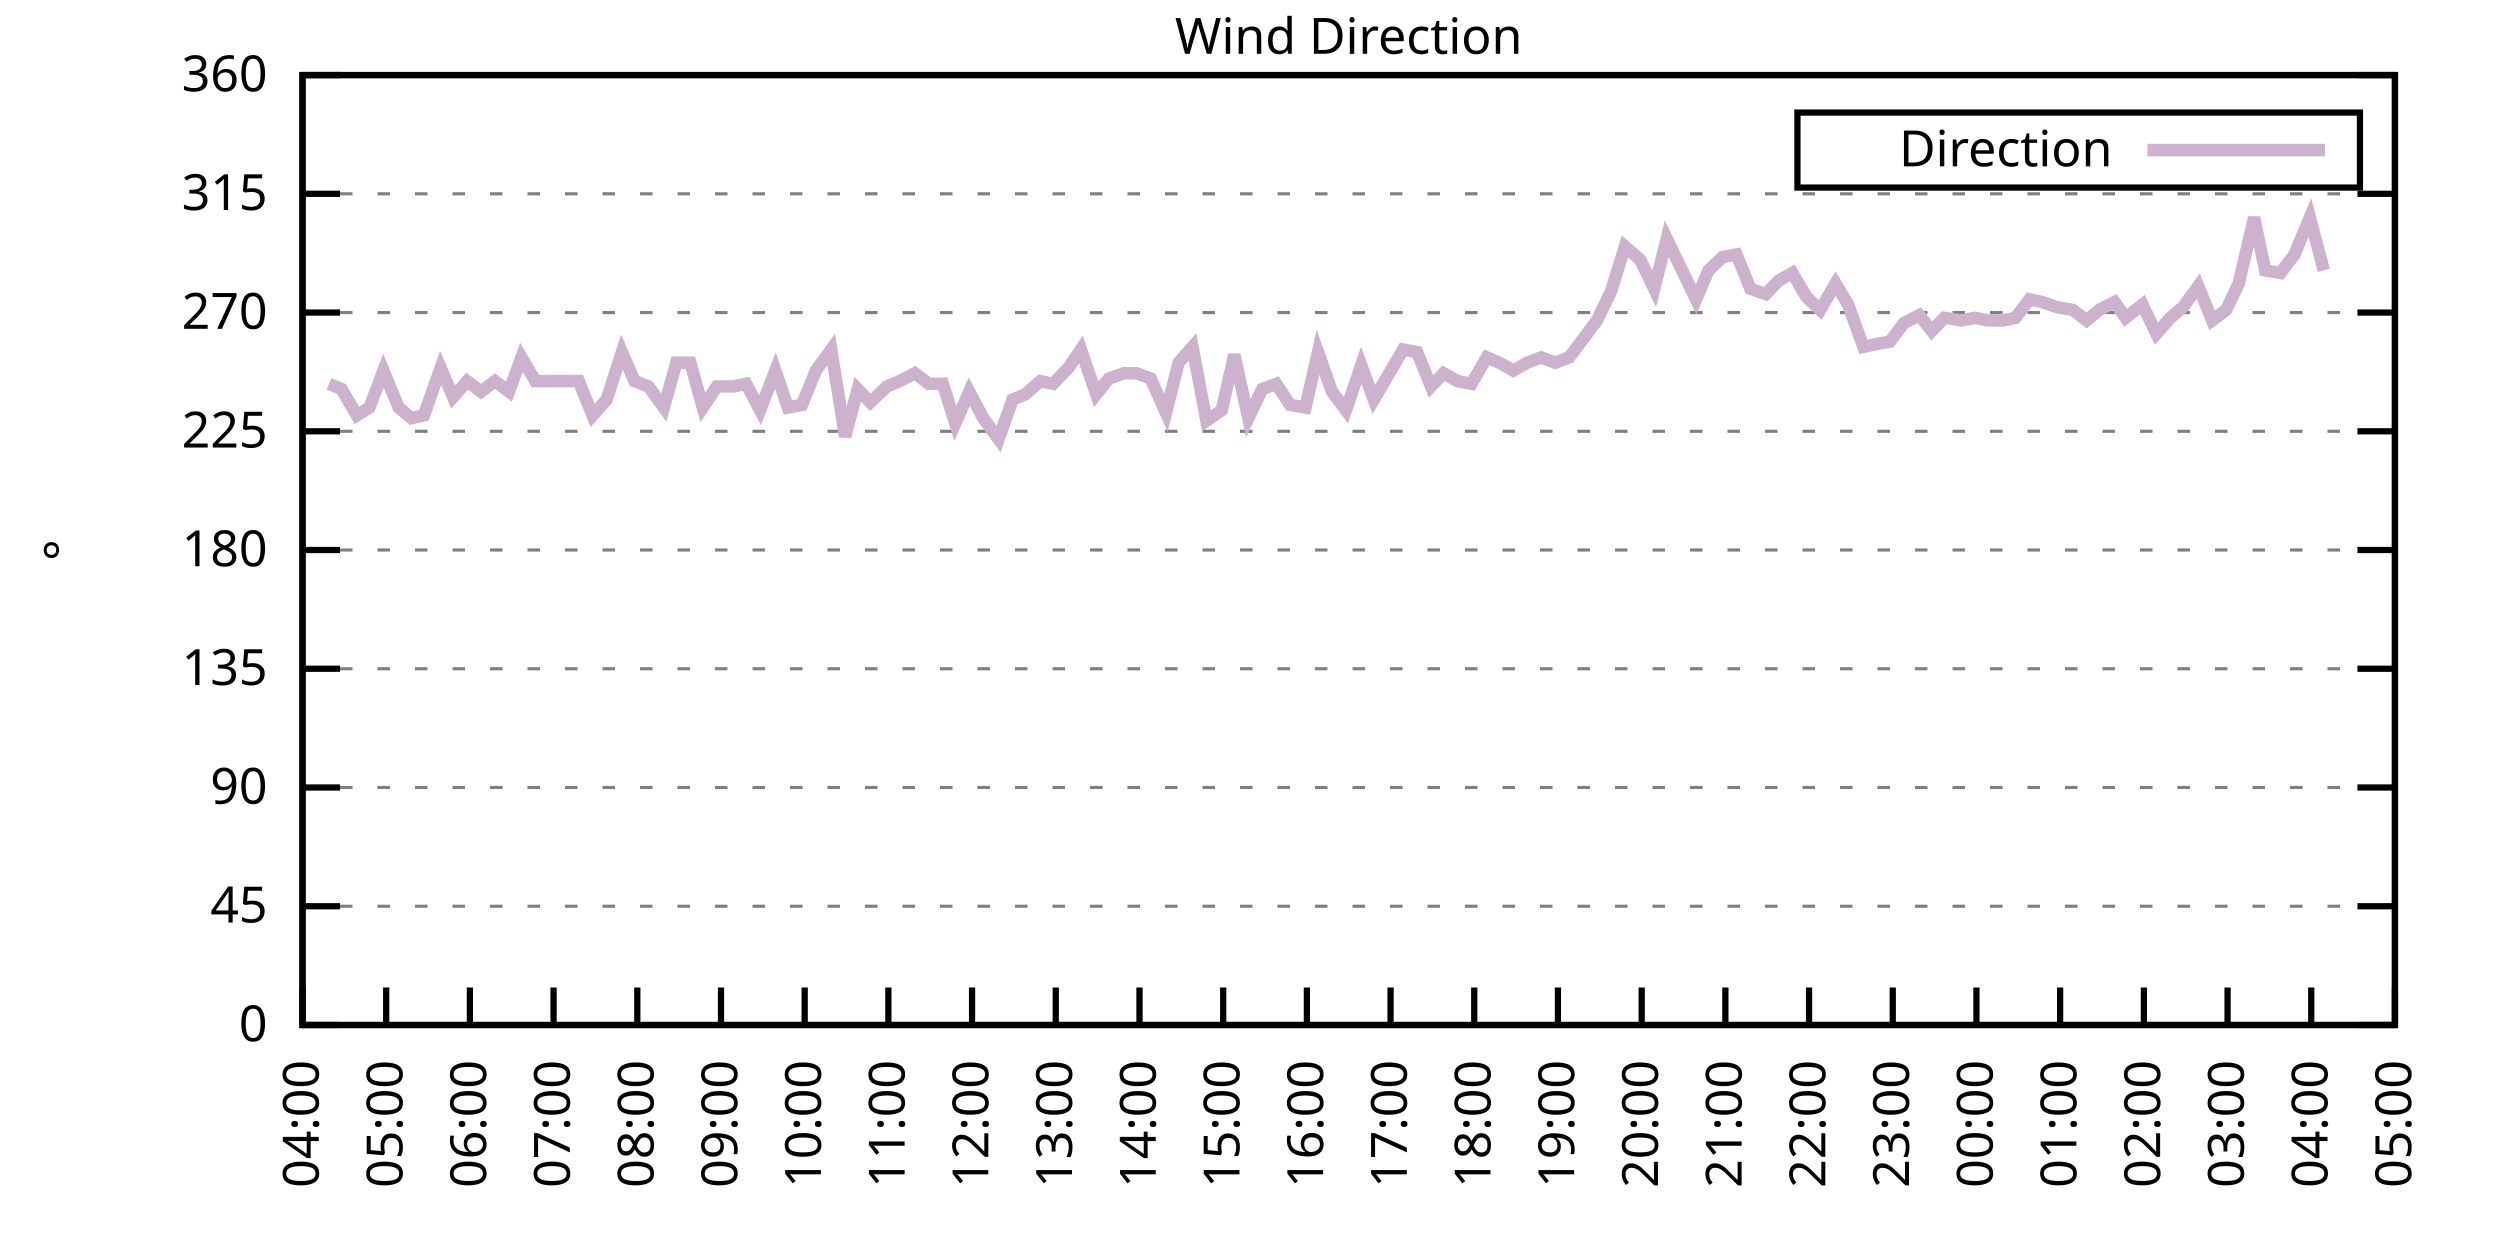
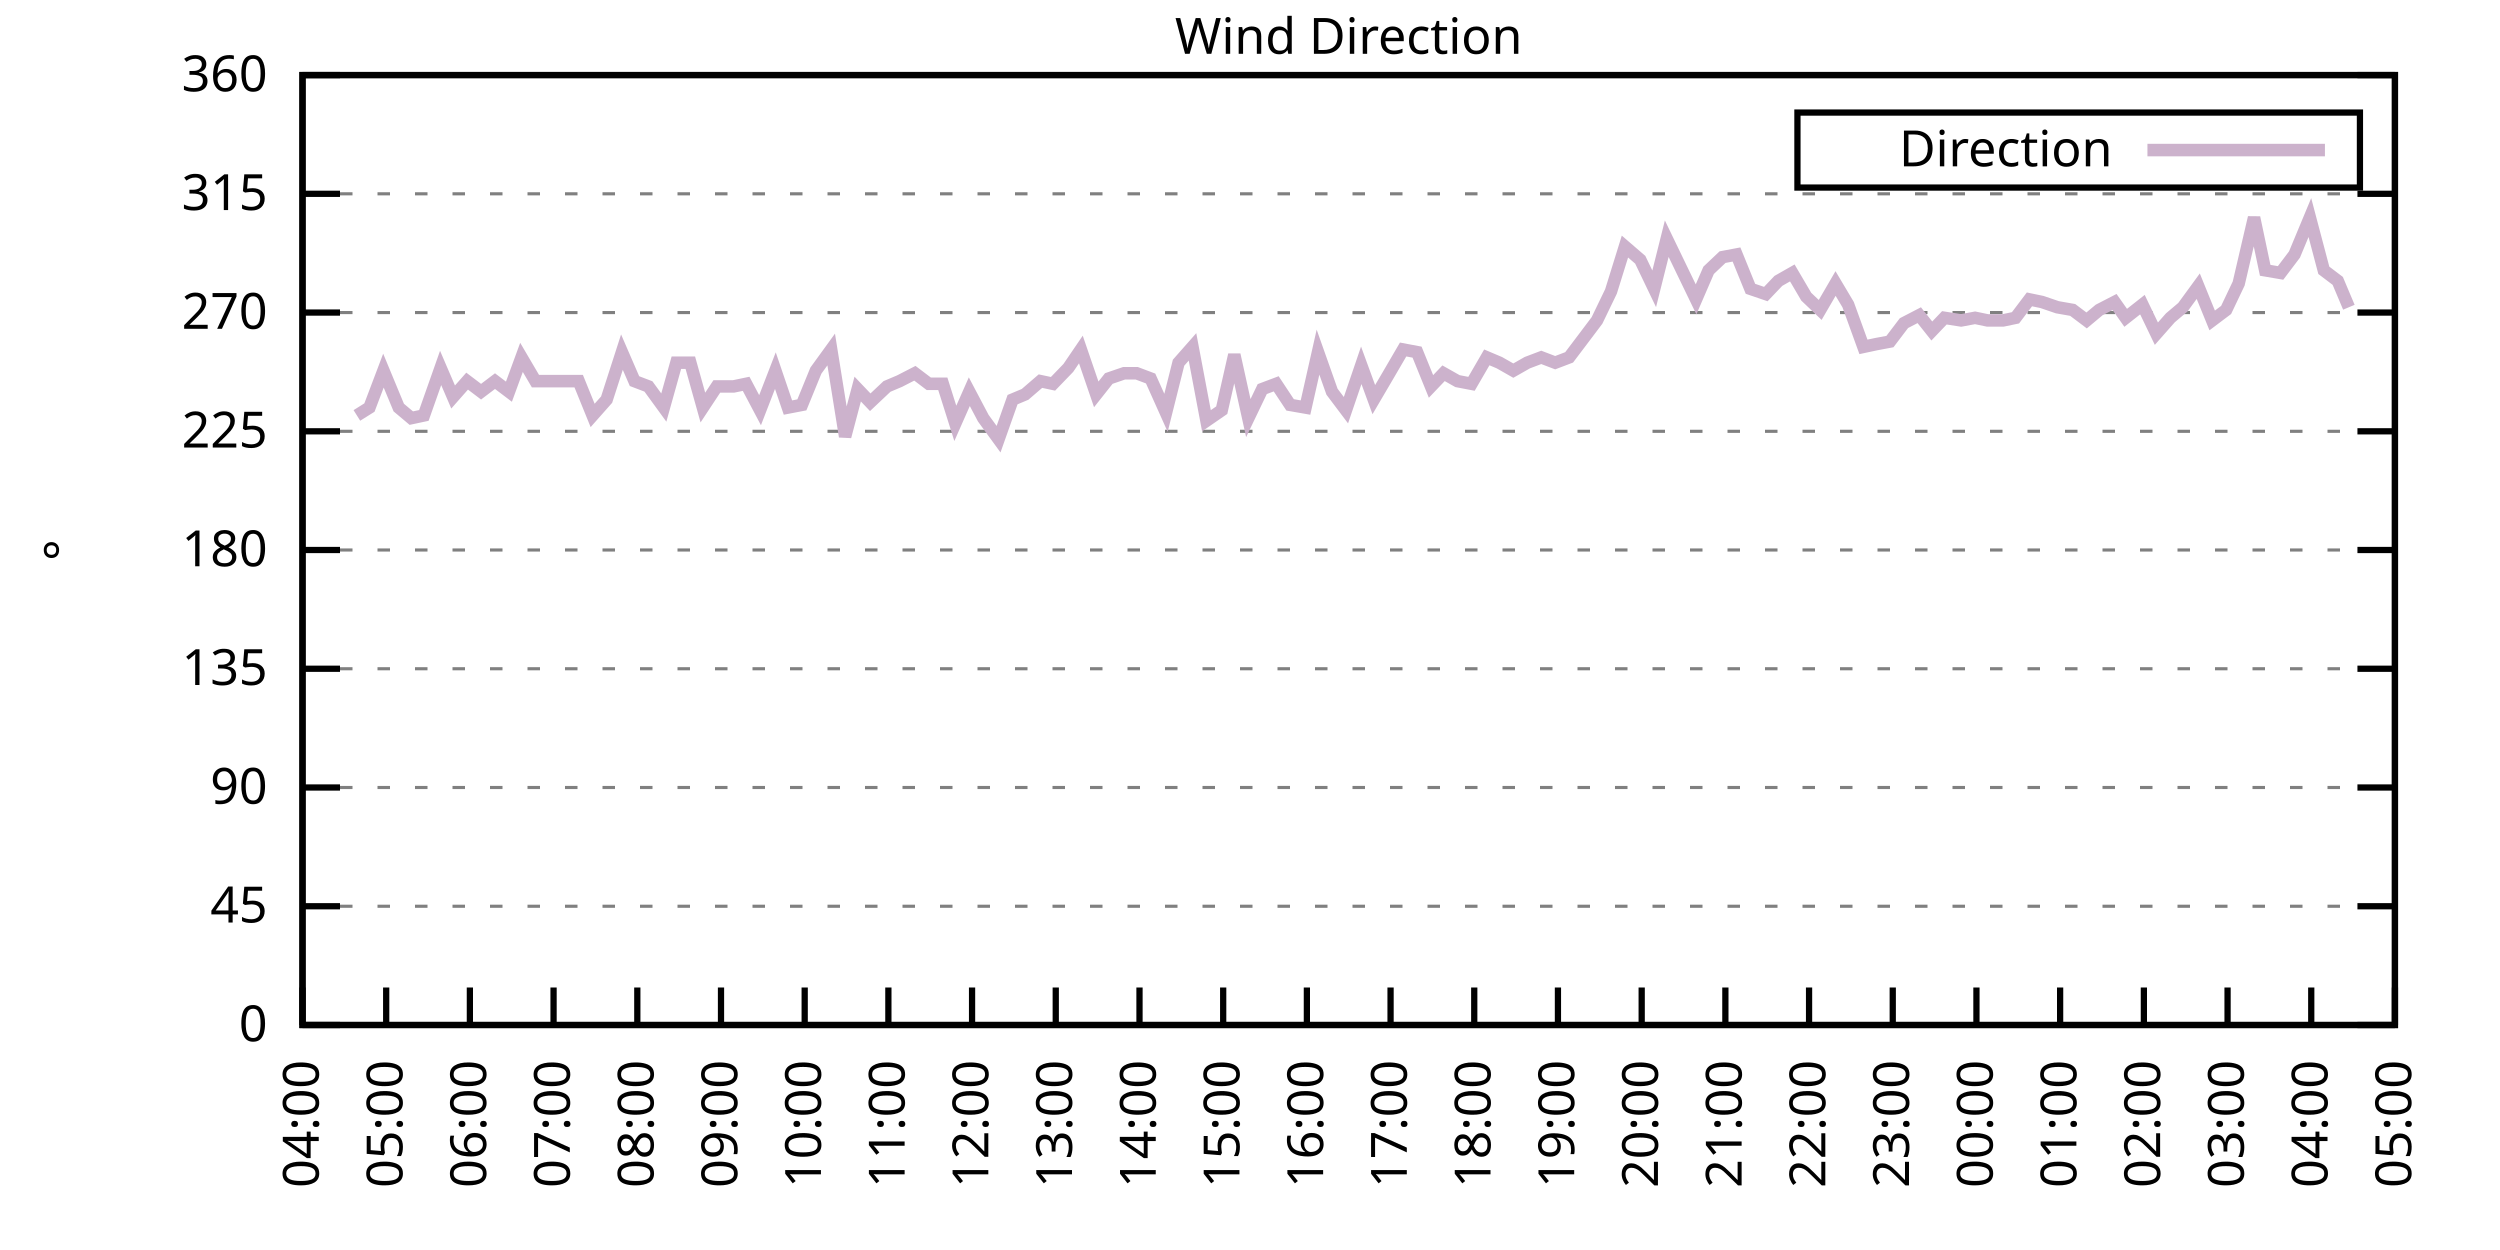
<svg xmlns="http://www.w3.org/2000/svg" xmlns:xlink="http://www.w3.org/1999/xlink" width="400" height="200" viewBox="0 0 400 200">
  <g id="gnuplot_canvas">
    <rect x="0" y="0" width="400" height="200" fill="none" />
    <defs>
      <circle id="gpDot" r="0.5" stroke-width="0.5" stroke="currentColor" />
      <path id="gpPt0" stroke-width="0.333" stroke="currentColor" d="M-1,0 h2 M0,-1 v2" />
      <path id="gpPt1" stroke-width="0.333" stroke="currentColor" d="M-1,-1 L1,1 M1,-1 L-1,1" />
      <path id="gpPt2" stroke-width="0.333" stroke="currentColor" d="M-1,0 L1,0 M0,-1 L0,1 M-1,-1 L1,1 M-1,1 L1,-1" />
      <rect id="gpPt3" stroke-width="0.333" stroke="currentColor" x="-1" y="-1" width="2" height="2" />
      <rect id="gpPt4" stroke-width="0.333" stroke="currentColor" fill="currentColor" x="-1" y="-1" width="2" height="2" />
      <circle id="gpPt5" stroke-width="0.333" stroke="currentColor" cx="0" cy="0" r="1" />
      <use xlink:href="#gpPt5" id="gpPt6" fill="currentColor" stroke="none" />
      <path id="gpPt7" stroke-width="0.333" stroke="currentColor" d="M0,-1.33 L-1.33,0.67 L1.33,0.67 z" />
      <use xlink:href="#gpPt7" id="gpPt8" fill="currentColor" stroke="none" />
      <use xlink:href="#gpPt7" id="gpPt9" stroke="currentColor" transform="rotate(180)" />
      <use xlink:href="#gpPt9" id="gpPt10" fill="currentColor" stroke="none" />
      <use xlink:href="#gpPt3" id="gpPt11" stroke="currentColor" transform="rotate(45)" />
      <use xlink:href="#gpPt11" id="gpPt12" fill="currentColor" stroke="none" />
      <path id="gpPt13" stroke-width="0.333" stroke="currentColor" d="M0,1.330 L1.265,0.411 L0.782,-1.067 L-0.782,-1.076 L-1.265,0.411 z" />
      <use xlink:href="#gpPt13" id="gpPt14" fill="currentColor" stroke="none" />
      <filter id="textbox" filterUnits="objectBoundingBox" x="0" y="0" height="1" width="1">
        <feFlood flood-color="white" flood-opacity="1" result="bgnd" />
        <feComposite in="SourceGraphic" in2="bgnd" operator="atop" />
      </filter>
      <filter id="greybox" filterUnits="objectBoundingBox" x="0" y="0" height="1" width="1">
        <feFlood flood-color="lightgrey" flood-opacity="1" result="grey" />
        <feComposite in="SourceGraphic" in2="grey" operator="atop" />
      </filter>
    </defs>
    <g fill="none" color="white" stroke="currentColor" stroke-width="1.00" stroke-linecap="butt" stroke-linejoin="miter">
</g>
    <g fill="none" color="black" stroke="currentColor" stroke-width="1.00" stroke-linecap="butt" stroke-linejoin="miter">
      <g stroke="none" shape-rendering="crispEdges">
        <polygon fill="rgb(255, 255, 255)" points="48.40,164.00 383.18,164.00 383.18,12.02 48.40,12.02 " />
      </g>
    </g>
    <g fill="none" color="black" stroke="currentColor" stroke-width="1.00" stroke-linecap="butt" stroke-linejoin="miter">
</g>
    <g fill="none" color="black" stroke="black" stroke-width="0.50" stroke-linecap="butt" stroke-linejoin="miter">
</g>
    <g fill="none" color="gray" stroke="currentColor" stroke-width="0.50" stroke-linecap="butt" stroke-linejoin="miter">
      <path stroke="gray" stroke-dasharray="2,4" class="gridline" d="M48.40,164.00 L383.19,164.00  " />
    </g>
    <g fill="none" color="gray" stroke="gray" stroke-width="1.00" stroke-linecap="butt" stroke-linejoin="miter">
</g>
    <g fill="none" color="black" stroke="currentColor" stroke-width="1.00" stroke-linecap="butt" stroke-linejoin="miter">
      <path stroke="black" d="M48.40,164.00 L54.40,164.00 M383.19,164.00 L377.19,164.00  " />
      <g transform="translate(42.80,166.60)" stroke="none" fill="black" font-family="Sans" font-size="8.00" text-anchor="end">
        <text>
          <tspan font-family="Sans"> 0</tspan>
        </text>
      </g>
    </g>
    <g fill="none" color="black" stroke="currentColor" stroke-width="1.00" stroke-linecap="butt" stroke-linejoin="miter">
</g>
    <g fill="none" color="black" stroke="black" stroke-width="0.50" stroke-linecap="butt" stroke-linejoin="miter">
</g>
    <g fill="none" color="gray" stroke="currentColor" stroke-width="0.50" stroke-linecap="butt" stroke-linejoin="miter">
      <path stroke="gray" stroke-dasharray="2,4" class="gridline" d="M48.40,145.00 L383.19,145.00  " />
    </g>
    <g fill="none" color="gray" stroke="gray" stroke-width="1.00" stroke-linecap="butt" stroke-linejoin="miter">
</g>
    <g fill="none" color="black" stroke="currentColor" stroke-width="1.00" stroke-linecap="butt" stroke-linejoin="miter">
      <path stroke="black" d="M48.40,145.00 L54.40,145.00 M383.19,145.00 L377.19,145.00  " />
      <g transform="translate(42.80,147.60)" stroke="none" fill="black" font-family="Sans" font-size="8.00" text-anchor="end">
        <text>
          <tspan font-family="Sans"> 45</tspan>
        </text>
      </g>
    </g>
    <g fill="none" color="black" stroke="currentColor" stroke-width="1.00" stroke-linecap="butt" stroke-linejoin="miter">
</g>
    <g fill="none" color="black" stroke="black" stroke-width="0.50" stroke-linecap="butt" stroke-linejoin="miter">
</g>
    <g fill="none" color="gray" stroke="currentColor" stroke-width="0.50" stroke-linecap="butt" stroke-linejoin="miter">
      <path stroke="gray" stroke-dasharray="2,4" class="gridline" d="M48.40,126.00 L383.19,126.00  " />
    </g>
    <g fill="none" color="gray" stroke="gray" stroke-width="1.00" stroke-linecap="butt" stroke-linejoin="miter">
</g>
    <g fill="none" color="black" stroke="currentColor" stroke-width="1.00" stroke-linecap="butt" stroke-linejoin="miter">
      <path stroke="black" d="M48.40,126.00 L54.40,126.00 M383.19,126.00 L377.19,126.00  " />
      <g transform="translate(42.80,128.60)" stroke="none" fill="black" font-family="Sans" font-size="8.00" text-anchor="end">
        <text>
          <tspan font-family="Sans"> 90</tspan>
        </text>
      </g>
    </g>
    <g fill="none" color="black" stroke="currentColor" stroke-width="1.00" stroke-linecap="butt" stroke-linejoin="miter">
</g>
    <g fill="none" color="black" stroke="black" stroke-width="0.50" stroke-linecap="butt" stroke-linejoin="miter">
</g>
    <g fill="none" color="gray" stroke="currentColor" stroke-width="0.50" stroke-linecap="butt" stroke-linejoin="miter">
      <path stroke="gray" stroke-dasharray="2,4" class="gridline" d="M48.40,107.00 L383.19,107.00  " />
    </g>
    <g fill="none" color="gray" stroke="gray" stroke-width="1.00" stroke-linecap="butt" stroke-linejoin="miter">
</g>
    <g fill="none" color="black" stroke="currentColor" stroke-width="1.00" stroke-linecap="butt" stroke-linejoin="miter">
      <path stroke="black" d="M48.40,107.00 L54.40,107.00 M383.19,107.00 L377.19,107.00  " />
      <g transform="translate(42.80,109.60)" stroke="none" fill="black" font-family="Sans" font-size="8.00" text-anchor="end">
        <text>
          <tspan font-family="Sans"> 135</tspan>
        </text>
      </g>
    </g>
    <g fill="none" color="black" stroke="currentColor" stroke-width="1.00" stroke-linecap="butt" stroke-linejoin="miter">
</g>
    <g fill="none" color="black" stroke="black" stroke-width="0.50" stroke-linecap="butt" stroke-linejoin="miter">
</g>
    <g fill="none" color="gray" stroke="currentColor" stroke-width="0.50" stroke-linecap="butt" stroke-linejoin="miter">
      <path stroke="gray" stroke-dasharray="2,4" class="gridline" d="M48.40,88.00 L383.19,88.00  " />
    </g>
    <g fill="none" color="gray" stroke="gray" stroke-width="1.00" stroke-linecap="butt" stroke-linejoin="miter">
</g>
    <g fill="none" color="black" stroke="currentColor" stroke-width="1.00" stroke-linecap="butt" stroke-linejoin="miter">
      <path stroke="black" d="M48.40,88.00 L54.40,88.00 M383.19,88.00 L377.19,88.00  " />
      <g transform="translate(42.80,90.60)" stroke="none" fill="black" font-family="Sans" font-size="8.00" text-anchor="end">
        <text>
          <tspan font-family="Sans"> 180</tspan>
        </text>
      </g>
    </g>
    <g fill="none" color="black" stroke="currentColor" stroke-width="1.00" stroke-linecap="butt" stroke-linejoin="miter">
</g>
    <g fill="none" color="black" stroke="black" stroke-width="0.50" stroke-linecap="butt" stroke-linejoin="miter">
</g>
    <g fill="none" color="gray" stroke="currentColor" stroke-width="0.50" stroke-linecap="butt" stroke-linejoin="miter">
      <path stroke="gray" stroke-dasharray="2,4" class="gridline" d="M48.40,69.01 L383.19,69.01  " />
    </g>
    <g fill="none" color="gray" stroke="gray" stroke-width="1.00" stroke-linecap="butt" stroke-linejoin="miter">
</g>
    <g fill="none" color="black" stroke="currentColor" stroke-width="1.00" stroke-linecap="butt" stroke-linejoin="miter">
      <path stroke="black" d="M48.40,69.01 L54.40,69.01 M383.19,69.01 L377.19,69.01  " />
      <g transform="translate(42.80,71.61)" stroke="none" fill="black" font-family="Sans" font-size="8.00" text-anchor="end">
        <text>
          <tspan font-family="Sans"> 225</tspan>
        </text>
      </g>
    </g>
    <g fill="none" color="black" stroke="currentColor" stroke-width="1.00" stroke-linecap="butt" stroke-linejoin="miter">
</g>
    <g fill="none" color="black" stroke="black" stroke-width="0.50" stroke-linecap="butt" stroke-linejoin="miter">
</g>
    <g fill="none" color="gray" stroke="currentColor" stroke-width="0.50" stroke-linecap="butt" stroke-linejoin="miter">
      <path stroke="gray" stroke-dasharray="2,4" class="gridline" d="M48.40,50.01 L383.19,50.01  " />
    </g>
    <g fill="none" color="gray" stroke="gray" stroke-width="1.00" stroke-linecap="butt" stroke-linejoin="miter">
</g>
    <g fill="none" color="black" stroke="currentColor" stroke-width="1.00" stroke-linecap="butt" stroke-linejoin="miter">
      <path stroke="black" d="M48.40,50.01 L54.40,50.01 M383.19,50.01 L377.19,50.01  " />
      <g transform="translate(42.80,52.61)" stroke="none" fill="black" font-family="Sans" font-size="8.00" text-anchor="end">
        <text>
          <tspan font-family="Sans"> 270</tspan>
        </text>
      </g>
    </g>
    <g fill="none" color="black" stroke="currentColor" stroke-width="1.00" stroke-linecap="butt" stroke-linejoin="miter">
</g>
    <g fill="none" color="black" stroke="black" stroke-width="0.50" stroke-linecap="butt" stroke-linejoin="miter">
</g>
    <g fill="none" color="gray" stroke="currentColor" stroke-width="0.50" stroke-linecap="butt" stroke-linejoin="miter">
      <path stroke="gray" stroke-dasharray="2,4" class="gridline" d="M48.40,31.01 L383.19,31.01  " />
    </g>
    <g fill="none" color="gray" stroke="gray" stroke-width="1.00" stroke-linecap="butt" stroke-linejoin="miter">
</g>
    <g fill="none" color="black" stroke="currentColor" stroke-width="1.00" stroke-linecap="butt" stroke-linejoin="miter">
      <path stroke="black" d="M48.40,31.01 L54.40,31.01 M383.19,31.01 L377.19,31.01  " />
      <g transform="translate(42.80,33.61)" stroke="none" fill="black" font-family="Sans" font-size="8.00" text-anchor="end">
        <text>
          <tspan font-family="Sans"> 315</tspan>
        </text>
      </g>
    </g>
    <g fill="none" color="black" stroke="currentColor" stroke-width="1.00" stroke-linecap="butt" stroke-linejoin="miter">
</g>
    <g fill="none" color="black" stroke="black" stroke-width="0.50" stroke-linecap="butt" stroke-linejoin="miter">
</g>
    <g fill="none" color="gray" stroke="currentColor" stroke-width="0.50" stroke-linecap="butt" stroke-linejoin="miter">
      <path stroke="gray" stroke-dasharray="2,4" class="gridline" d="M48.40,12.01 L383.19,12.01  " />
    </g>
    <g fill="none" color="gray" stroke="gray" stroke-width="1.00" stroke-linecap="butt" stroke-linejoin="miter">
</g>
    <g fill="none" color="black" stroke="currentColor" stroke-width="1.00" stroke-linecap="butt" stroke-linejoin="miter">
      <path stroke="black" d="M48.40,12.01 L54.40,12.01 M383.19,12.01 L377.19,12.01  " />
      <g transform="translate(42.80,14.61)" stroke="none" fill="black" font-family="Sans" font-size="8.00" text-anchor="end">
        <text>
          <tspan font-family="Sans"> 360</tspan>
        </text>
      </g>
    </g>
    <g fill="none" color="black" stroke="currentColor" stroke-width="1.00" stroke-linecap="butt" stroke-linejoin="miter">
      <path stroke="black" d="M48.40,164.00 L48.40,158.00  " />
      <g transform="translate(51.00,169.60) rotate(270.00)" stroke="none" fill="black" font-family="Sans" font-size="8.00" text-anchor="end">
        <text>
          <tspan font-family="Sans">04:00</tspan>
        </text>
      </g>
    </g>
    <g fill="none" color="black" stroke="currentColor" stroke-width="1.00" stroke-linecap="butt" stroke-linejoin="miter">
      <path stroke="black" d="M61.79,164.00 L61.79,158.00  " />
      <g transform="translate(64.39,169.60) rotate(270.00)" stroke="none" fill="black" font-family="Sans" font-size="8.00" text-anchor="end">
        <text>
          <tspan font-family="Sans">05:00</tspan>
        </text>
      </g>
    </g>
    <g fill="none" color="black" stroke="currentColor" stroke-width="1.00" stroke-linecap="butt" stroke-linejoin="miter">
      <path stroke="black" d="M75.18,164.00 L75.18,158.00  " />
      <g transform="translate(77.78,169.60) rotate(270.00)" stroke="none" fill="black" font-family="Sans" font-size="8.00" text-anchor="end">
        <text>
          <tspan font-family="Sans">06:00</tspan>
        </text>
      </g>
    </g>
    <g fill="none" color="black" stroke="currentColor" stroke-width="1.00" stroke-linecap="butt" stroke-linejoin="miter">
      <path stroke="black" d="M88.57,164.00 L88.57,158.00  " />
      <g transform="translate(91.17,169.60) rotate(270.00)" stroke="none" fill="black" font-family="Sans" font-size="8.00" text-anchor="end">
        <text>
          <tspan font-family="Sans">07:00</tspan>
        </text>
      </g>
    </g>
    <g fill="none" color="black" stroke="currentColor" stroke-width="1.00" stroke-linecap="butt" stroke-linejoin="miter">
      <path stroke="black" d="M101.97,164.00 L101.97,158.00  " />
      <g transform="translate(104.57,169.60) rotate(270.00)" stroke="none" fill="black" font-family="Sans" font-size="8.00" text-anchor="end">
        <text>
          <tspan font-family="Sans">08:00</tspan>
        </text>
      </g>
    </g>
    <g fill="none" color="black" stroke="currentColor" stroke-width="1.00" stroke-linecap="butt" stroke-linejoin="miter">
      <path stroke="black" d="M115.36,164.00 L115.36,158.00  " />
      <g transform="translate(117.96,169.60) rotate(270.00)" stroke="none" fill="black" font-family="Sans" font-size="8.00" text-anchor="end">
        <text>
          <tspan font-family="Sans">09:00</tspan>
        </text>
      </g>
    </g>
    <g fill="none" color="black" stroke="currentColor" stroke-width="1.00" stroke-linecap="butt" stroke-linejoin="miter">
      <path stroke="black" d="M128.75,164.00 L128.75,158.00  " />
      <g transform="translate(131.35,169.60) rotate(270.00)" stroke="none" fill="black" font-family="Sans" font-size="8.00" text-anchor="end">
        <text>
          <tspan font-family="Sans">10:00</tspan>
        </text>
      </g>
    </g>
    <g fill="none" color="black" stroke="currentColor" stroke-width="1.00" stroke-linecap="butt" stroke-linejoin="miter">
      <path stroke="black" d="M142.14,164.00 L142.14,158.00  " />
      <g transform="translate(144.74,169.60) rotate(270.00)" stroke="none" fill="black" font-family="Sans" font-size="8.00" text-anchor="end">
        <text>
          <tspan font-family="Sans">11:00</tspan>
        </text>
      </g>
    </g>
    <g fill="none" color="black" stroke="currentColor" stroke-width="1.00" stroke-linecap="butt" stroke-linejoin="miter">
      <path stroke="black" d="M155.53,164.00 L155.53,158.00  " />
      <g transform="translate(158.13,169.60) rotate(270.00)" stroke="none" fill="black" font-family="Sans" font-size="8.00" text-anchor="end">
        <text>
          <tspan font-family="Sans">12:00</tspan>
        </text>
      </g>
    </g>
    <g fill="none" color="black" stroke="currentColor" stroke-width="1.00" stroke-linecap="butt" stroke-linejoin="miter">
      <path stroke="black" d="M168.92,164.00 L168.92,158.00  " />
      <g transform="translate(171.52,169.60) rotate(270.00)" stroke="none" fill="black" font-family="Sans" font-size="8.00" text-anchor="end">
        <text>
          <tspan font-family="Sans">13:00</tspan>
        </text>
      </g>
    </g>
    <g fill="none" color="black" stroke="currentColor" stroke-width="1.00" stroke-linecap="butt" stroke-linejoin="miter">
      <path stroke="black" d="M182.32,164.00 L182.32,158.00  " />
      <g transform="translate(184.92,169.60) rotate(270.00)" stroke="none" fill="black" font-family="Sans" font-size="8.00" text-anchor="end">
        <text>
          <tspan font-family="Sans">14:00</tspan>
        </text>
      </g>
    </g>
    <g fill="none" color="black" stroke="currentColor" stroke-width="1.00" stroke-linecap="butt" stroke-linejoin="miter">
      <path stroke="black" d="M195.71,164.00 L195.71,158.00  " />
      <g transform="translate(198.31,169.60) rotate(270.00)" stroke="none" fill="black" font-family="Sans" font-size="8.00" text-anchor="end">
        <text>
          <tspan font-family="Sans">15:00</tspan>
        </text>
      </g>
    </g>
    <g fill="none" color="black" stroke="currentColor" stroke-width="1.00" stroke-linecap="butt" stroke-linejoin="miter">
      <path stroke="black" d="M209.10,164.00 L209.10,158.00  " />
      <g transform="translate(211.70,169.60) rotate(270.00)" stroke="none" fill="black" font-family="Sans" font-size="8.00" text-anchor="end">
        <text>
          <tspan font-family="Sans">16:00</tspan>
        </text>
      </g>
    </g>
    <g fill="none" color="black" stroke="currentColor" stroke-width="1.00" stroke-linecap="butt" stroke-linejoin="miter">
      <path stroke="black" d="M222.49,164.00 L222.49,158.00  " />
      <g transform="translate(225.09,169.60) rotate(270.00)" stroke="none" fill="black" font-family="Sans" font-size="8.00" text-anchor="end">
        <text>
          <tspan font-family="Sans">17:00</tspan>
        </text>
      </g>
    </g>
    <g fill="none" color="black" stroke="currentColor" stroke-width="1.00" stroke-linecap="butt" stroke-linejoin="miter">
      <path stroke="black" d="M235.88,164.00 L235.88,158.00  " />
      <g transform="translate(238.48,169.60) rotate(270.00)" stroke="none" fill="black" font-family="Sans" font-size="8.00" text-anchor="end">
        <text>
          <tspan font-family="Sans">18:00</tspan>
        </text>
      </g>
    </g>
    <g fill="none" color="black" stroke="currentColor" stroke-width="1.00" stroke-linecap="butt" stroke-linejoin="miter">
      <path stroke="black" d="M249.27,164.00 L249.27,158.00  " />
      <g transform="translate(251.87,169.60) rotate(270.00)" stroke="none" fill="black" font-family="Sans" font-size="8.00" text-anchor="end">
        <text>
          <tspan font-family="Sans">19:00</tspan>
        </text>
      </g>
    </g>
    <g fill="none" color="black" stroke="currentColor" stroke-width="1.00" stroke-linecap="butt" stroke-linejoin="miter">
      <path stroke="black" d="M262.67,164.00 L262.67,158.00  " />
      <g transform="translate(265.27,169.60) rotate(270.00)" stroke="none" fill="black" font-family="Sans" font-size="8.00" text-anchor="end">
        <text>
          <tspan font-family="Sans">20:00</tspan>
        </text>
      </g>
    </g>
    <g fill="none" color="black" stroke="currentColor" stroke-width="1.00" stroke-linecap="butt" stroke-linejoin="miter">
      <path stroke="black" d="M276.06,164.00 L276.06,158.00  " />
      <g transform="translate(278.66,169.60) rotate(270.00)" stroke="none" fill="black" font-family="Sans" font-size="8.00" text-anchor="end">
        <text>
          <tspan font-family="Sans">21:00</tspan>
        </text>
      </g>
    </g>
    <g fill="none" color="black" stroke="currentColor" stroke-width="1.00" stroke-linecap="butt" stroke-linejoin="miter">
      <path stroke="black" d="M289.45,164.00 L289.45,158.00  " />
      <g transform="translate(292.05,169.60) rotate(270.00)" stroke="none" fill="black" font-family="Sans" font-size="8.00" text-anchor="end">
        <text>
          <tspan font-family="Sans">22:00</tspan>
        </text>
      </g>
    </g>
    <g fill="none" color="black" stroke="currentColor" stroke-width="1.00" stroke-linecap="butt" stroke-linejoin="miter">
      <path stroke="black" d="M302.84,164.00 L302.84,158.00  " />
      <g transform="translate(305.44,169.60) rotate(270.00)" stroke="none" fill="black" font-family="Sans" font-size="8.00" text-anchor="end">
        <text>
          <tspan font-family="Sans">23:00</tspan>
        </text>
      </g>
    </g>
    <g fill="none" color="black" stroke="currentColor" stroke-width="1.00" stroke-linecap="butt" stroke-linejoin="miter">
      <path stroke="black" d="M316.23,164.00 L316.23,158.00  " />
      <g transform="translate(318.83,169.60) rotate(270.00)" stroke="none" fill="black" font-family="Sans" font-size="8.00" text-anchor="end">
        <text>
          <tspan font-family="Sans">00:00</tspan>
        </text>
      </g>
    </g>
    <g fill="none" color="black" stroke="currentColor" stroke-width="1.00" stroke-linecap="butt" stroke-linejoin="miter">
      <path stroke="black" d="M329.62,164.00 L329.62,158.00  " />
      <g transform="translate(332.22,169.60) rotate(270.00)" stroke="none" fill="black" font-family="Sans" font-size="8.00" text-anchor="end">
        <text>
          <tspan font-family="Sans">01:00</tspan>
        </text>
      </g>
    </g>
    <g fill="none" color="black" stroke="currentColor" stroke-width="1.00" stroke-linecap="butt" stroke-linejoin="miter">
      <path stroke="black" d="M343.02,164.00 L343.02,158.00  " />
      <g transform="translate(345.62,169.60) rotate(270.00)" stroke="none" fill="black" font-family="Sans" font-size="8.00" text-anchor="end">
        <text>
          <tspan font-family="Sans">02:00</tspan>
        </text>
      </g>
    </g>
    <g fill="none" color="black" stroke="currentColor" stroke-width="1.00" stroke-linecap="butt" stroke-linejoin="miter">
      <path stroke="black" d="M356.41,164.00 L356.41,158.00  " />
      <g transform="translate(359.01,169.60) rotate(270.00)" stroke="none" fill="black" font-family="Sans" font-size="8.00" text-anchor="end">
        <text>
          <tspan font-family="Sans">03:00</tspan>
        </text>
      </g>
    </g>
    <g fill="none" color="black" stroke="currentColor" stroke-width="1.00" stroke-linecap="butt" stroke-linejoin="miter">
      <path stroke="black" d="M369.80,164.00 L369.80,158.00  " />
      <g transform="translate(372.40,169.60) rotate(270.00)" stroke="none" fill="black" font-family="Sans" font-size="8.00" text-anchor="end">
        <text>
          <tspan font-family="Sans">04:00</tspan>
        </text>
      </g>
    </g>
    <g fill="none" color="black" stroke="currentColor" stroke-width="1.00" stroke-linecap="butt" stroke-linejoin="miter">
      <path stroke="black" d="M383.19,164.00 L383.19,158.00  " />
      <g transform="translate(385.79,169.60) rotate(270.00)" stroke="none" fill="black" font-family="Sans" font-size="8.00" text-anchor="end">
        <text>
          <tspan font-family="Sans">05:00</tspan>
        </text>
      </g>
    </g>
    <g fill="none" color="black" stroke="currentColor" stroke-width="1.00" stroke-linecap="butt" stroke-linejoin="miter">
</g>
    <g fill="none" color="black" stroke="currentColor" stroke-width="1.00" stroke-linecap="butt" stroke-linejoin="miter">
      <path stroke="black" d="M48.40,12.01 L48.40,164.00 L383.19,164.00 L383.19,12.01 L48.40,12.01 Z  " />
    </g>
    <g fill="none" color="black" stroke="currentColor" stroke-width="1.00" stroke-linecap="butt" stroke-linejoin="miter">
</g>
    <g fill="none" color="black" stroke="currentColor" stroke-width="1.00" stroke-linecap="butt" stroke-linejoin="miter">
      <path stroke="black" d="M287.59,30.01 L287.59,18.01 L377.59,18.01 L377.59,30.01 L287.59,30.01 Z  " />
    </g>
    <g id="Wind_direction_plot_1">
      <g fill="none" color="white" stroke="black" stroke-width="2.00" stroke-linecap="butt" stroke-linejoin="miter">
</g>
      <g fill="none" color="black" stroke="currentColor" stroke-width="2.00" stroke-linecap="butt" stroke-linejoin="miter">
        <g transform="translate(337.99,26.61)" stroke="none" fill="black" font-family="Sans" font-size="8.00" text-anchor="end">
          <text>
            <tspan font-family="Sans">Direction</tspan>
          </text>
        </g>
      </g>
      <g fill="none" color="black" stroke="currentColor" stroke-width="2.00" stroke-linecap="butt" stroke-linejoin="miter">
-         <path stroke="rgb(204, 178, 204)" d="M343.59,24.01 L371.99,24.01 M52.64,61.41 L54.65,62.25 L57.10,66.47 L59.11,65.21 L61.35,59.30 L63.80,65.21   L65.81,66.90 L67.82,66.47 L70.50,58.87 L72.50,63.52 L74.74,60.98 L76.97,62.67 L79.20,60.98 L81.43,62.67   L83.44,57.18 L85.67,60.98 L87.91,60.98 L90.36,60.98 L92.59,60.98 L94.82,66.47 L97.06,63.94 L99.51,56.34   L101.52,60.98 L103.75,61.83 L106.21,65.21 L108.22,58.03 L110.45,58.03 L112.46,65.21 L114.69,61.83 L117.37,61.83   L119.38,61.41 L121.61,65.63 L124.06,59.30 L126.07,65.21 L128.30,64.78 L130.54,59.30 L132.99,55.92 L135.22,69.85   L137.23,62.25 L139.24,64.36 L141.92,61.83 L143.93,60.98 L146.38,59.72 L148.61,61.41 L150.85,61.41 L152.85,67.74   L155.09,62.67 L157.32,66.90 L159.77,70.27 L162.01,63.94 L164.01,63.10 L166.47,60.98 L168.48,61.41 L170.93,58.87   L172.94,55.92 L175.40,63.10 L177.41,60.56 L179.86,59.72 L181.87,59.72 L184.10,60.56 L186.56,66.05 L188.57,58.03   L190.80,55.50 L193.03,67.32 L195.48,65.63 L197.49,56.76 L199.73,66.90 L201.96,62.25 L204.19,61.41 L206.42,64.78   L208.88,65.21 L210.88,56.34 L213.12,62.67 L215.35,65.63 L217.80,58.45 L219.81,63.94 L222.04,60.14 L224.50,55.92   L226.73,56.34 L228.96,61.83 L230.97,59.72 L233.20,60.98 L235.44,61.41 L237.89,57.18 L239.90,58.03 L242.13,59.30   L244.36,58.03 L246.60,57.18 L248.83,58.03 L251.06,57.18 L253.29,54.23 L255.52,51.27 L257.76,46.63 L259.99,39.45   L262.44,41.56 L264.67,46.21 L266.68,38.19 L268.92,42.83 L271.37,47.90 L273.38,43.25 L275.61,41.14 L277.84,40.72   L280.07,46.21 L282.53,47.05 L284.54,44.94 L286.77,43.67 L289.00,47.47 L291.23,49.59 L293.69,45.36 L295.70,48.74   L298.15,55.50 L300.16,55.07 L302.39,54.65 L304.63,51.70 L307.08,50.43 L309.09,52.96 L311.10,50.85 L313.78,51.27   L316.01,50.85 L318.02,51.27 L320.47,51.27 L322.48,50.85 L324.71,47.90 L326.72,48.32 L329.18,49.16 L331.63,49.59   L333.86,51.27 L335.87,49.59 L338.33,48.32 L340.11,50.85 L342.79,48.74 L345.02,53.39 L347.26,50.85 L349.26,49.16   L351.72,45.79 L353.95,51.27 L356.18,49.59 L358.19,45.36 L360.65,34.81 L362.43,43.25 L364.89,43.67 L367.12,40.72   L369.58,34.81 L371.81,43.25  " />
+         <path stroke="rgb(204, 178, 204)" d="M343.59,24.01 L371.99,24.01 M57.10,66.47 L59.11,65.21 L61.35,59.30 L63.80,65.21 L65.81,66.90 L67.82,66.47   L70.50,58.87 L72.50,63.52 L74.74,60.98 L76.97,62.67 L79.20,60.98 L81.43,62.67 L83.44,57.18 L85.67,60.98   L87.91,60.98 L90.36,60.98 L92.59,60.98 L94.82,66.47 L97.06,63.94 L99.51,56.34 L101.52,60.98 L103.75,61.83   L106.21,65.21 L108.22,58.03 L110.45,58.03 L112.46,65.21 L114.69,61.83 L117.37,61.83 L119.38,61.41 L121.61,65.63   L124.06,59.30 L126.07,65.21 L128.30,64.78 L130.54,59.30 L132.99,55.92 L135.22,69.85 L137.23,62.25 L139.24,64.36   L141.92,61.83 L143.93,60.98 L146.38,59.72 L148.61,61.41 L150.85,61.41 L152.85,67.74 L155.09,62.67 L157.32,66.90   L159.77,70.27 L162.01,63.94 L164.01,63.10 L166.47,60.98 L168.48,61.41 L170.93,58.87 L172.94,55.92 L175.40,63.10   L177.41,60.56 L179.86,59.72 L181.87,59.72 L184.10,60.56 L186.56,66.05 L188.57,58.03 L190.80,55.50 L193.03,67.32   L195.48,65.63 L197.49,56.76 L199.73,66.90 L201.96,62.25 L204.19,61.41 L206.42,64.78 L208.88,65.21 L210.88,56.34   L213.12,62.67 L215.35,65.63 L217.80,58.45 L219.81,63.94 L222.04,60.14 L224.50,55.92 L226.73,56.34 L228.96,61.83   L230.97,59.72 L233.20,60.98 L235.44,61.41 L237.89,57.18 L239.90,58.03 L242.13,59.30 L244.36,58.03 L246.60,57.18   L248.83,58.03 L251.06,57.18 L253.29,54.23 L255.52,51.27 L257.76,46.63 L259.99,39.45 L262.44,41.56 L264.67,46.21   L266.68,38.19 L268.92,42.83 L271.37,47.90 L273.38,43.25 L275.61,41.14 L277.84,40.72 L280.07,46.21 L282.53,47.05   L284.54,44.94 L286.77,43.67 L289.00,47.47 L291.23,49.59 L293.69,45.36 L295.70,48.74 L298.15,55.50 L300.16,55.07   L302.39,54.65 L304.63,51.70 L307.08,50.43 L309.09,52.96 L311.10,50.85 L313.78,51.27 L316.01,50.85 L318.02,51.27   L320.47,51.27 L322.48,50.85 L324.71,47.90 L326.72,48.32 L329.18,49.16 L331.63,49.59 L333.86,51.27 L335.87,49.59   L338.33,48.32 L340.11,50.85 L342.79,48.74 L345.02,53.39 L347.26,50.85 L349.26,49.16 L351.72,45.79 L353.95,51.27   L356.18,49.59 L358.19,45.36 L360.65,34.81 L362.43,43.25 L364.89,43.67 L367.12,40.72 L369.58,34.81 L371.81,43.25   L374.04,44.94 L375.82,49.16  " />
      </g>
    </g>
    <g fill="none" color="black" stroke="currentColor" stroke-width="2.00" stroke-linecap="butt" stroke-linejoin="miter">
</g>
    <g fill="none" color="black" stroke="black" stroke-width="1.00" stroke-linecap="butt" stroke-linejoin="miter">
</g>
    <g fill="none" color="black" stroke="currentColor" stroke-width="1.00" stroke-linecap="butt" stroke-linejoin="miter">
      <path stroke="black" d="M48.40,12.01 L48.40,164.00 L383.19,164.00 L383.19,12.01 L48.40,12.01 Z  " />
      <g transform="translate(12.80,88.01) rotate(270.00)" stroke="none" fill="black" font-family="Sans" font-size="8.00" text-anchor="middle">
        <text>
          <tspan font-family="Sans">°</tspan>
        </text>
      </g>
    </g>
    <g fill="none" color="black" stroke="currentColor" stroke-width="1.00" stroke-linecap="butt" stroke-linejoin="miter">
</g>
    <g fill="none" color="black" stroke="currentColor" stroke-width="1.00" stroke-linecap="butt" stroke-linejoin="miter">
      <g transform="translate(215.79,8.61)" stroke="none" fill="black" font-family="Sans" font-size="8.00" text-anchor="middle">
        <text>
          <tspan font-family="Sans">Wind Direction</tspan>
        </text>
      </g>
    </g>
    <g fill="none" color="black" stroke="currentColor" stroke-width="1.00" stroke-linecap="butt" stroke-linejoin="miter">
</g>
  </g>
</svg>
